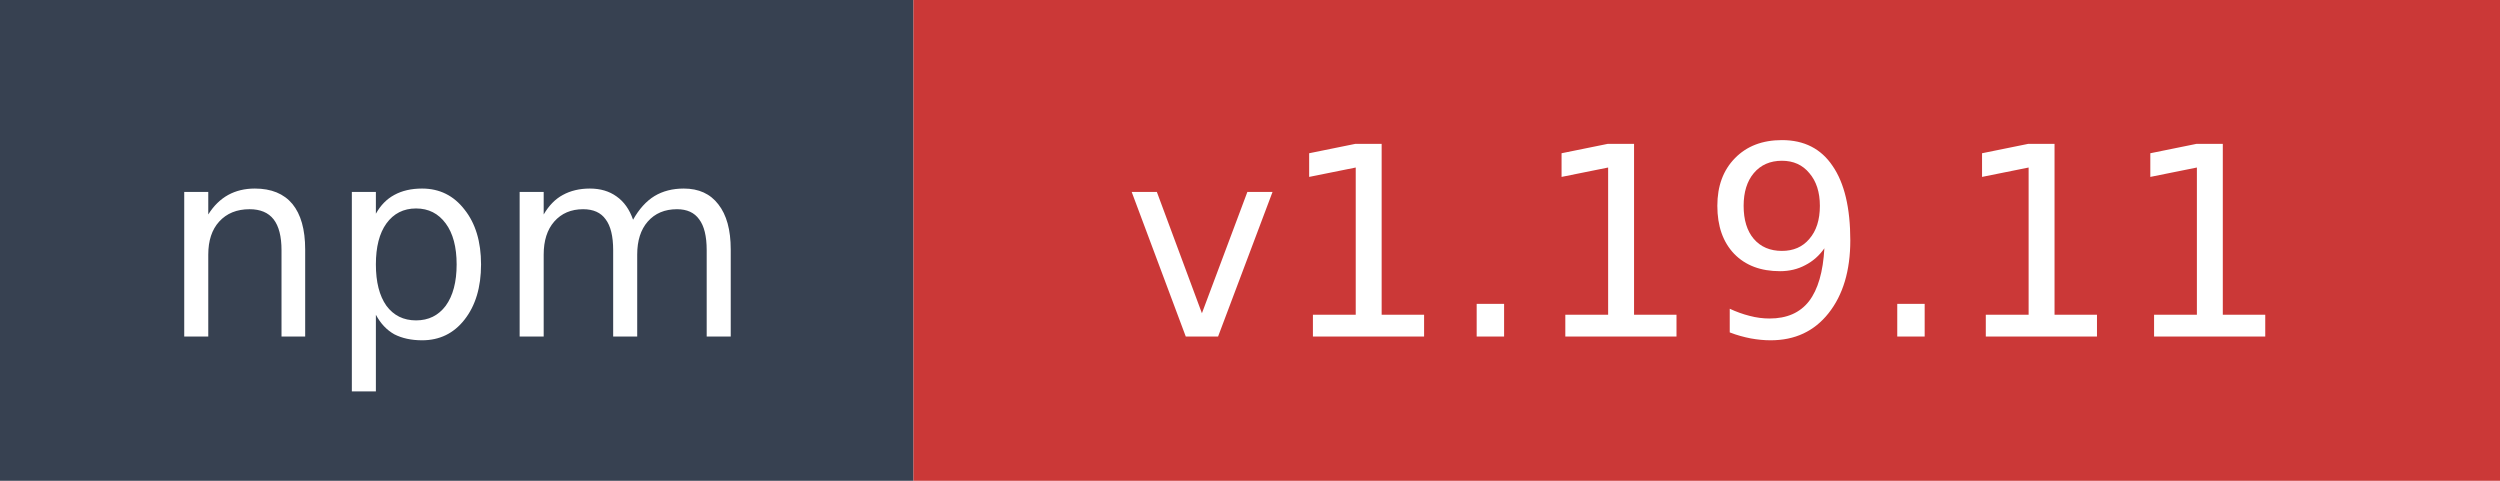
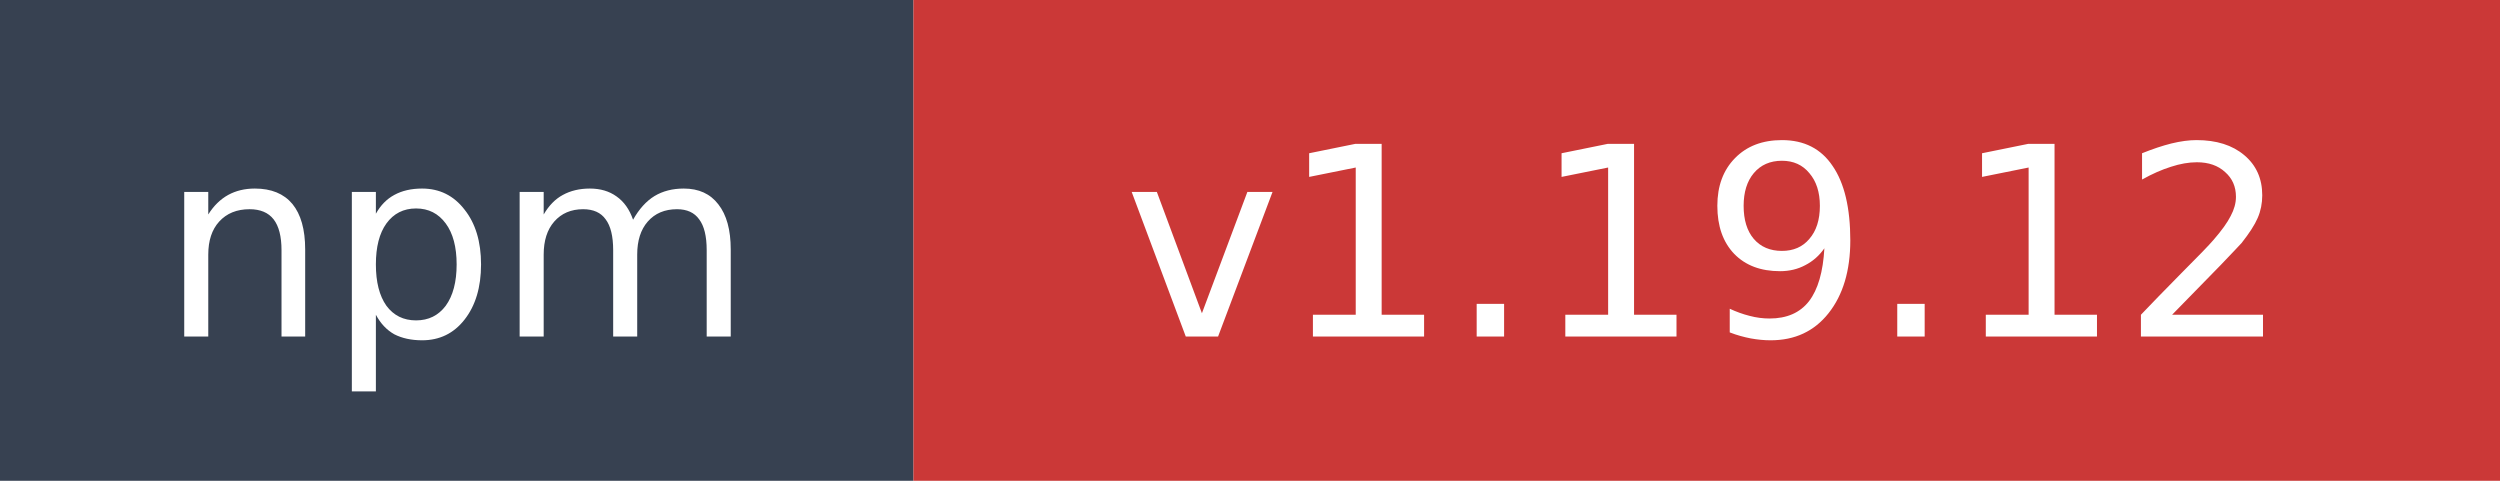
- <svg xmlns="http://www.w3.org/2000/svg" width="104" height="20" role="img" aria-label="npm: v1.19.11">
+ <svg xmlns="http://www.w3.org/2000/svg" width="104" height="20" role="img" aria-label="npm: v1.19.12">
  <rect width="38" height="20" fill="#374151" />
  <rect x="38" width="66" height="20" fill="#cb3837" />
  <text x="19" y="14" fill="#ffffff" font-family="Verdana,Geneva,DejaVu Sans,sans-serif" font-size="11" text-anchor="middle">npm</text>
-   <text x="71" y="14" fill="#ffffff" font-family="Verdana,Geneva,DejaVu Sans,sans-serif" font-size="11" text-anchor="middle">v1.19.11</text>
+   <text x="71" y="14" fill="#ffffff" font-family="Verdana,Geneva,DejaVu Sans,sans-serif" font-size="11" text-anchor="middle">v1.19.12</text>
</svg>
